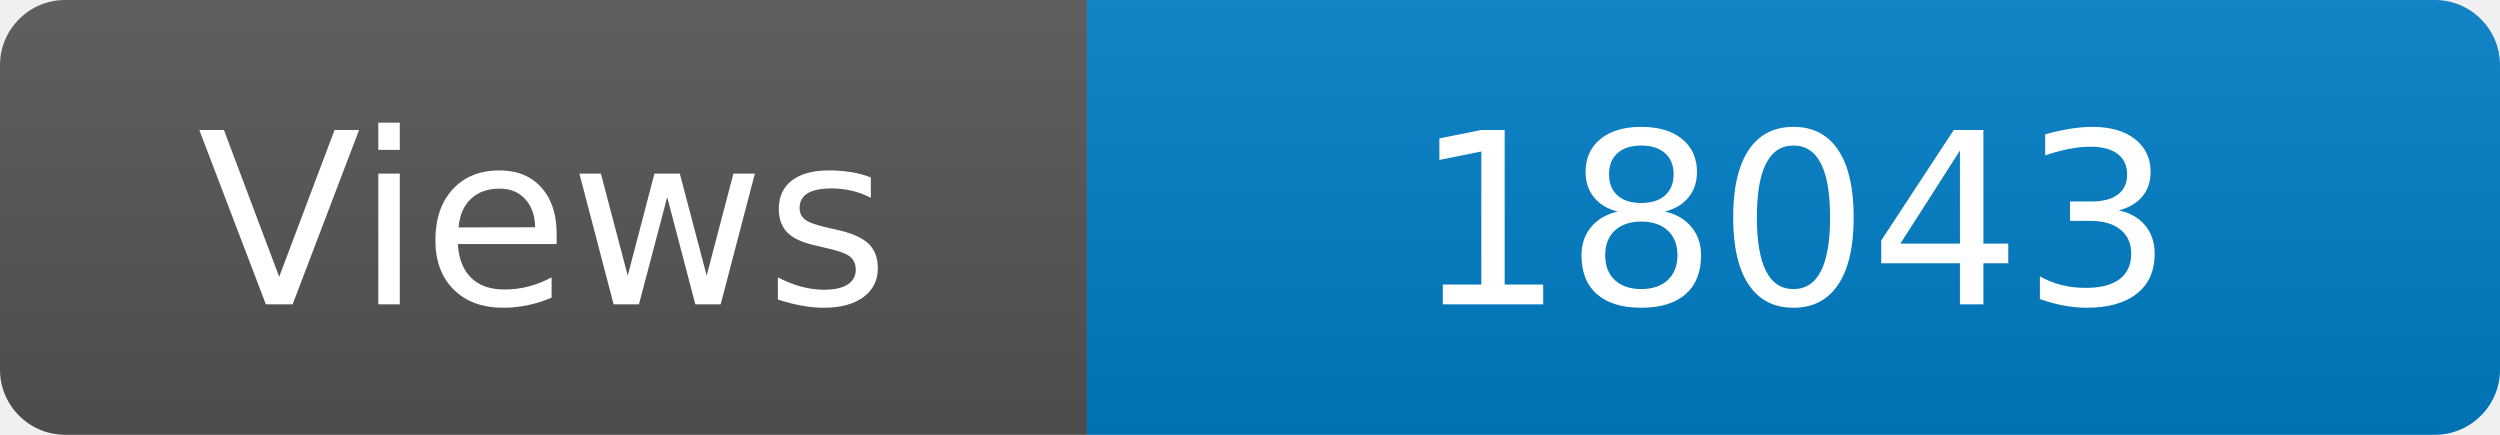
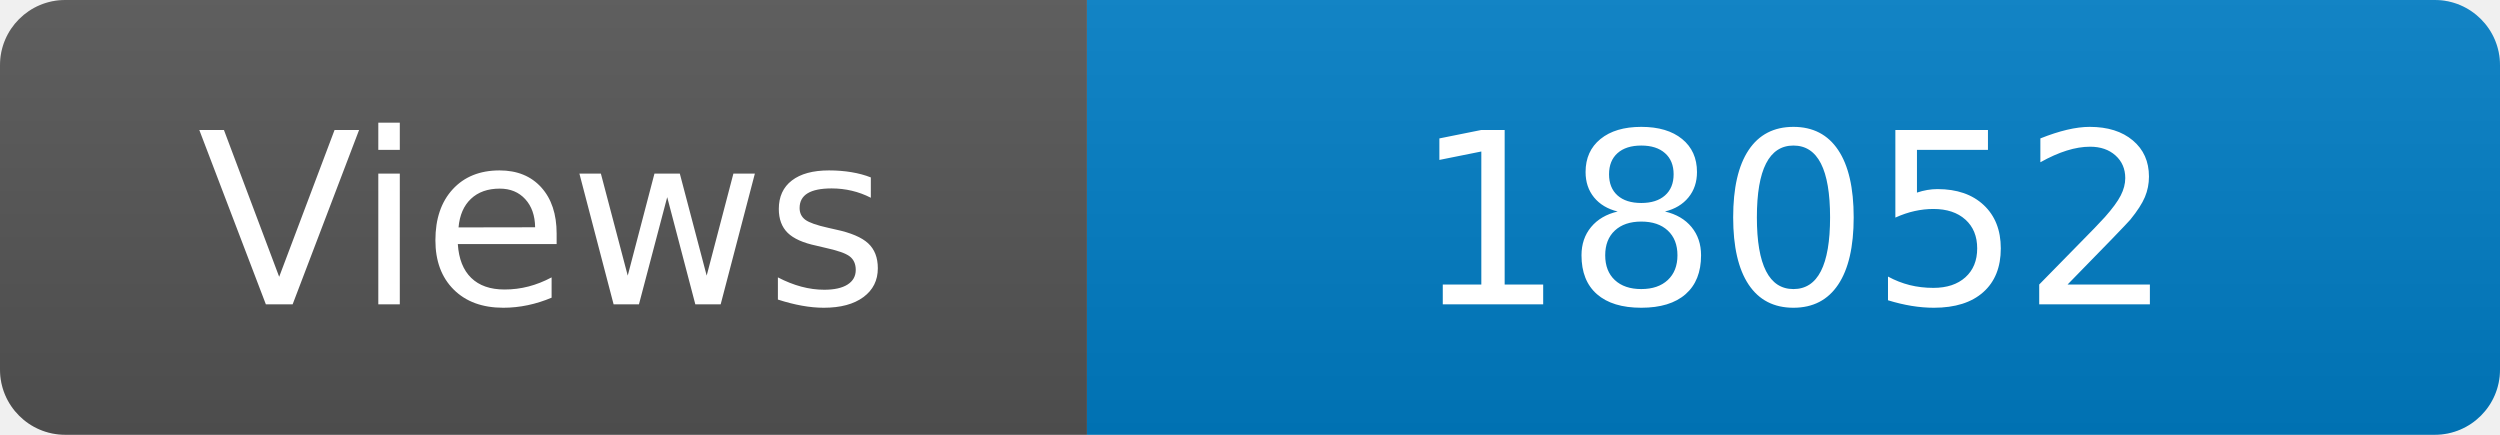
<svg xmlns="http://www.w3.org/2000/svg" width="115" height="20" role="img" aria-label="Maintained?: yes">
  <linearGradient id="s" x2="0" y2="100%">
    <stop offset="0" stop-color="#bbb" stop-opacity=".1" />
    <stop offset="1" stop-opacity=".1" />
  </linearGradient>
  <clipPath id="r">
    <rect width="115" height="20" rx="3" fill="#fff" />
  </clipPath>
  <g clip-path="url(#r)">
    <rect width="50" height="20" fill="#555" />
    <rect x="50" width="160" height="20" fill="#007ec6" />
    <rect width="115" height="20" fill="url(#s)" />
  </g>
  <g fill="#fff" text-anchor="middle" font-family="Verdana,Geneva,DejaVu Sans,sans-serif" font-size="110">
    <text x="250" y="140" transform="scale(.1)" fill="#fff">Views</text>
-     <text x="825" y="140" transform="scale(.1)" fill="#fff">18043</text>
+     <text x="825" y="140" transform="scale(.1)" fill="#fff">18052</text>
  </g>
</svg>
